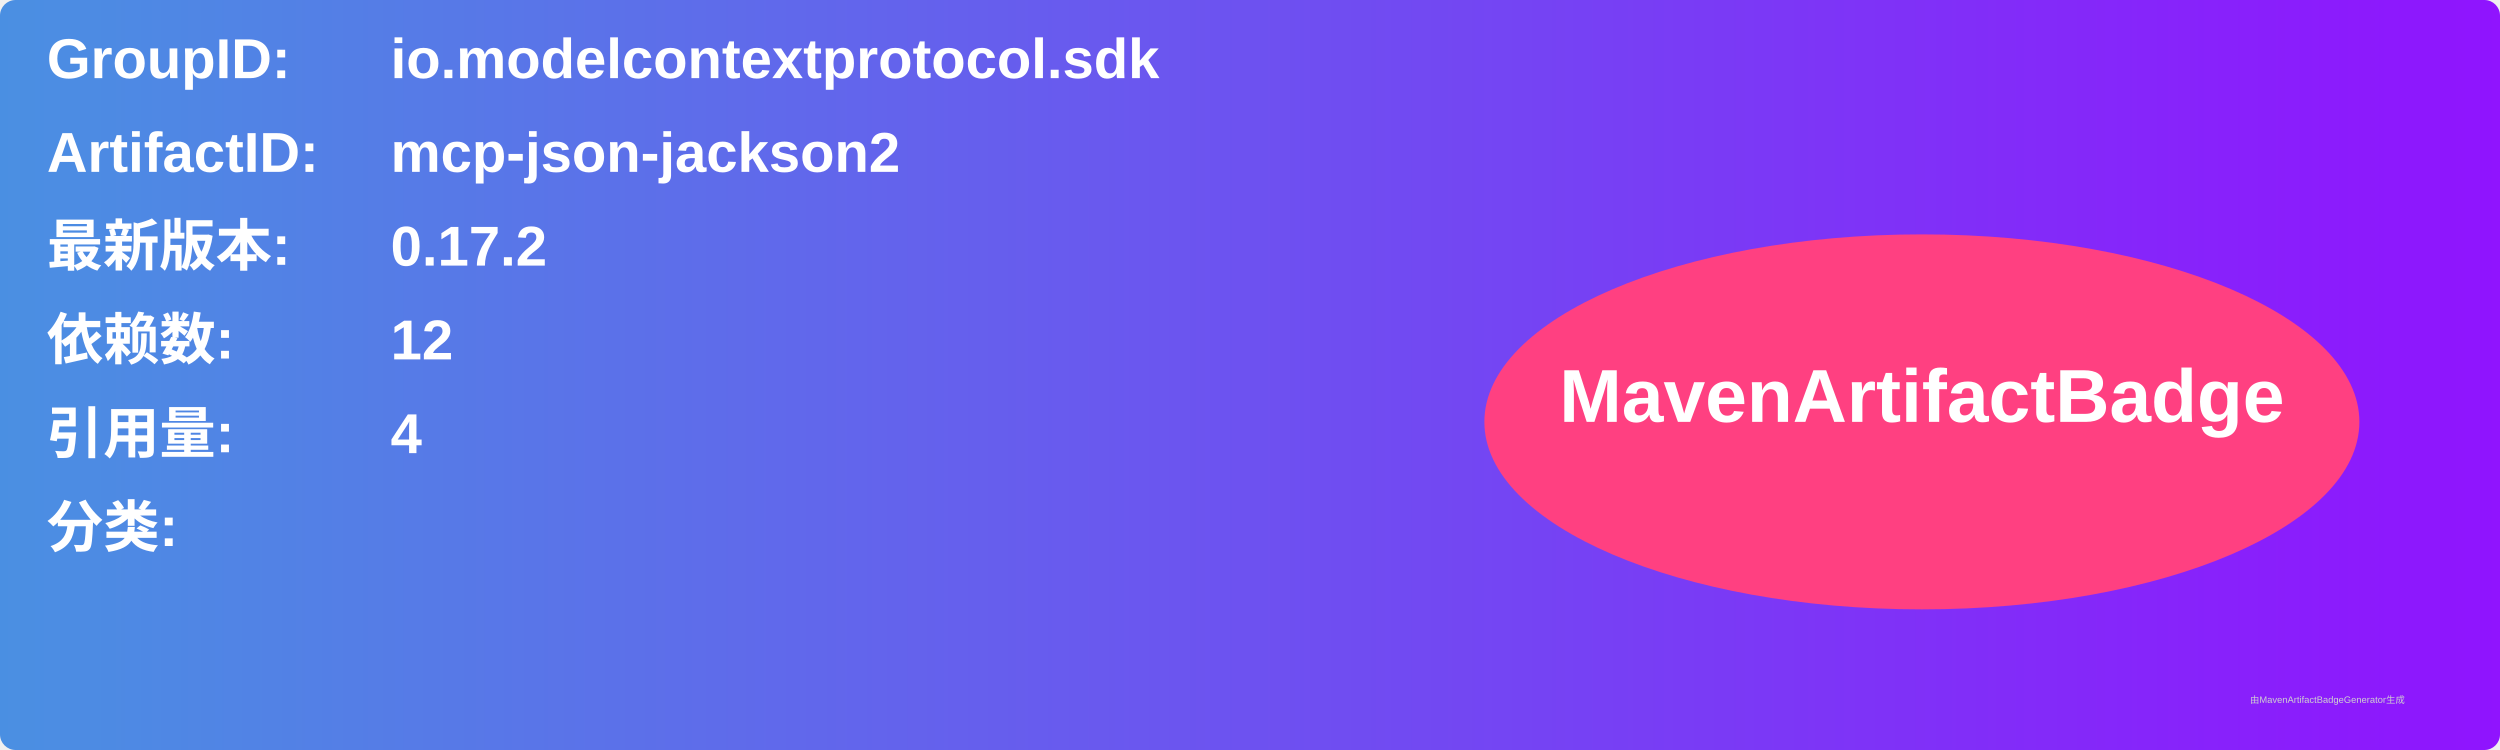
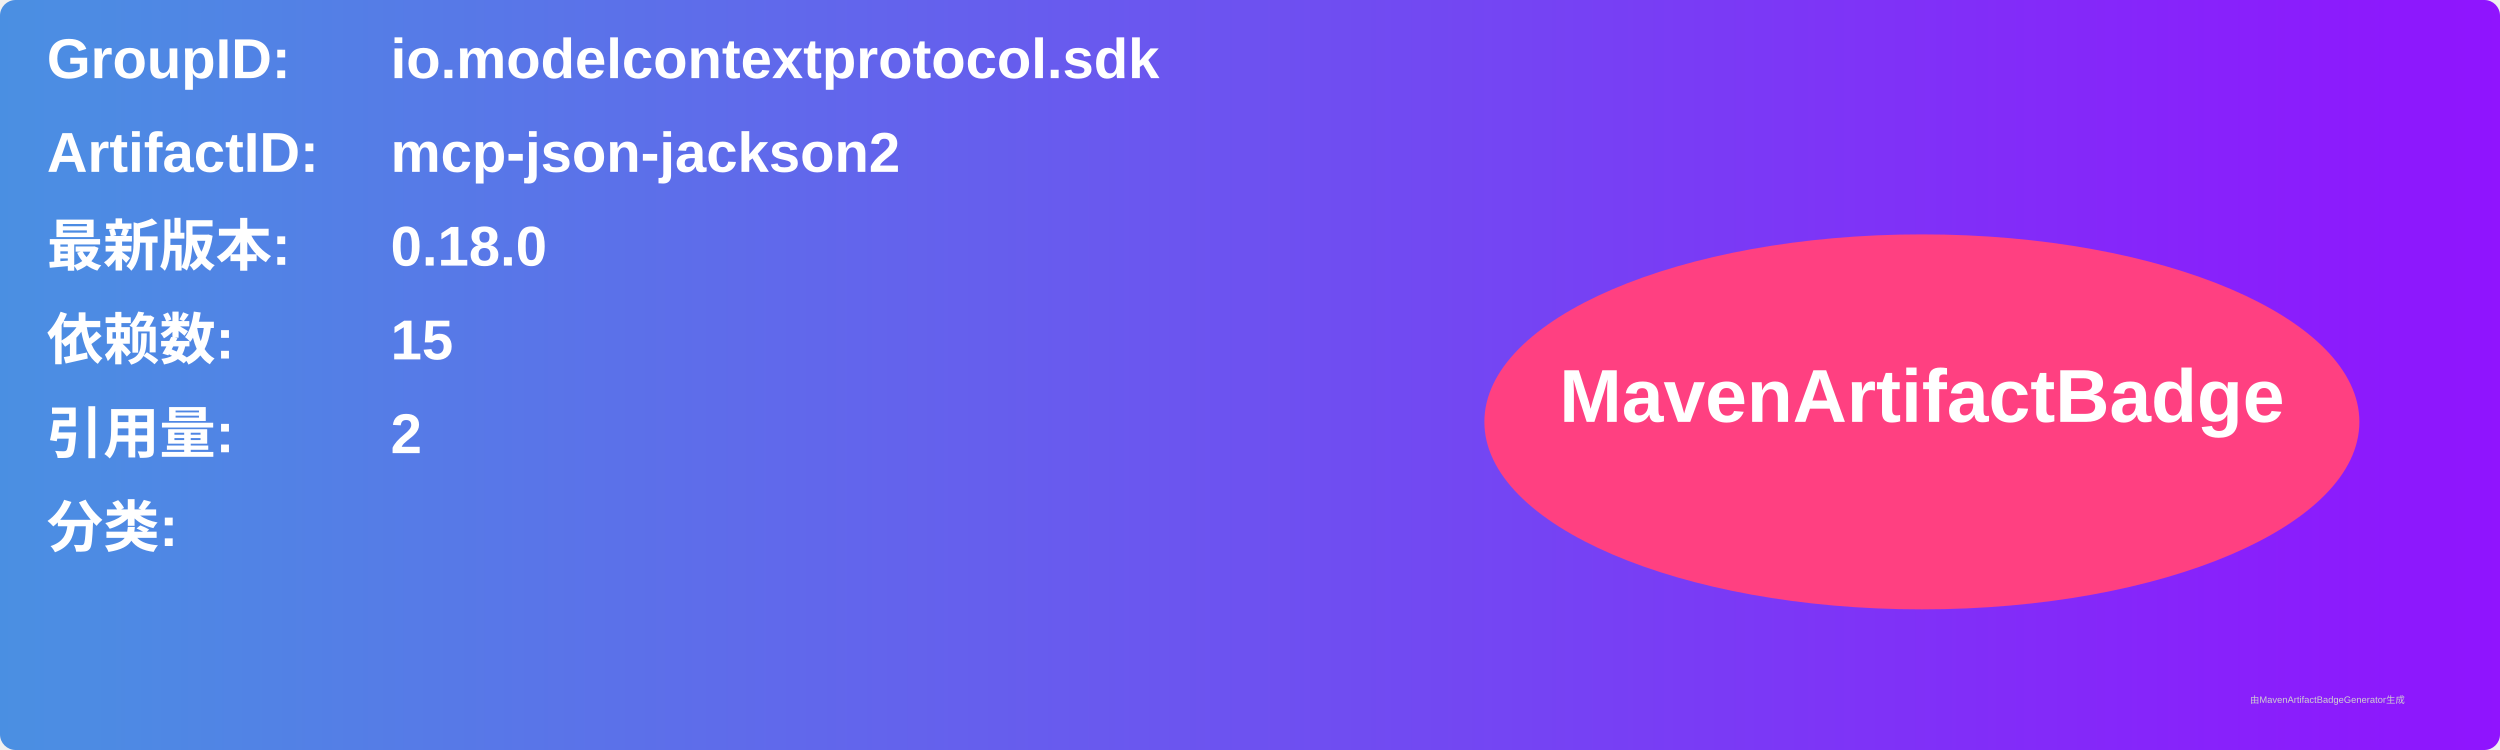
<svg xmlns="http://www.w3.org/2000/svg" width="800" height="240" viewBox="0 0 800 240">
  <linearGradient id="grad" x1="0%" y1="0%" x2="100%" y2="0%">
    <stop offset="0%" stop-color="#4a90e2" />
    <stop offset="100%" stop-color="#9013fe" />
  </linearGradient>
  <rect width="100%" height="100%" rx="5" ry="5" fill="url(#grad)" />
  <g transform="translate(15, 15)">
    <text x="0" y="10" font-family="Arial" font-size="18" fill="white" font-weight="bold" width="260">GroupID:</text>
    <text x="110" y="10" font-family="Arial" font-size="18" fill="white" font-weight="bold" width="460">io.modelcontextprotocol.sdk</text>
    <text x="0" y="40" font-family="Arial" font-size="18" fill="white" font-weight="bold" width="260">ArtifactID:</text>
    <text x="110" y="40" font-family="Arial" font-size="18" fill="white" font-weight="bold" width="460">mcp-json-jackson2</text>
    <text x="0" y="70" font-family="Arial" font-size="18" fill="white" font-weight="bold">最新版本:</text>
    <text x="110" y="70" font-family="Arial" font-size="18" fill="white" font-weight="bold">
-       <tspan font-weight="bold">0.17.2</tspan>
+       <tspan font-weight="bold">0.18.0</tspan>
    </text>
    <text x="0" y="100" font-family="Arial" font-size="18" fill="white" font-weight="bold">依赖数: </text>
    <text x="110" y="100" font-family="Arial" font-size="18" fill="white">
-       <tspan font-weight="bold">12</tspan>
+       <tspan font-weight="bold">15</tspan>
    </text>
    <text x="0" y="130" font-family="Arial" font-size="18" fill="white" font-weight="bold">引用量: </text>
    <text x="110" y="130" font-family="Arial" font-size="18" fill="white">
-       <tspan font-weight="bold">4</tspan>
+       <tspan font-weight="bold">2</tspan>
    </text>
    <text x="0" y="160" font-family="Arial" font-size="18" fill="white" font-weight="bold">分类:</text>
    <text x="10" y="190" font-family="Arial" font-size="10" fill="white">
      <tspan font-weight="bold" />
    </text>
    <ellipse cx="600" cy="120" rx="140" ry="60" fill="#ff4081" />
    <text x="600" y="120" text-anchor="middle" font-family="Arial" font-size="24" fill="white" font-weight="bold">MavenArtifactBadge</text>
  </g>
  <text x="720" y="225" font-family="Arial" font-size="3" fill="#d0d0d0">由MavenArtifactBadgeGenerator生成</text>
</svg>
